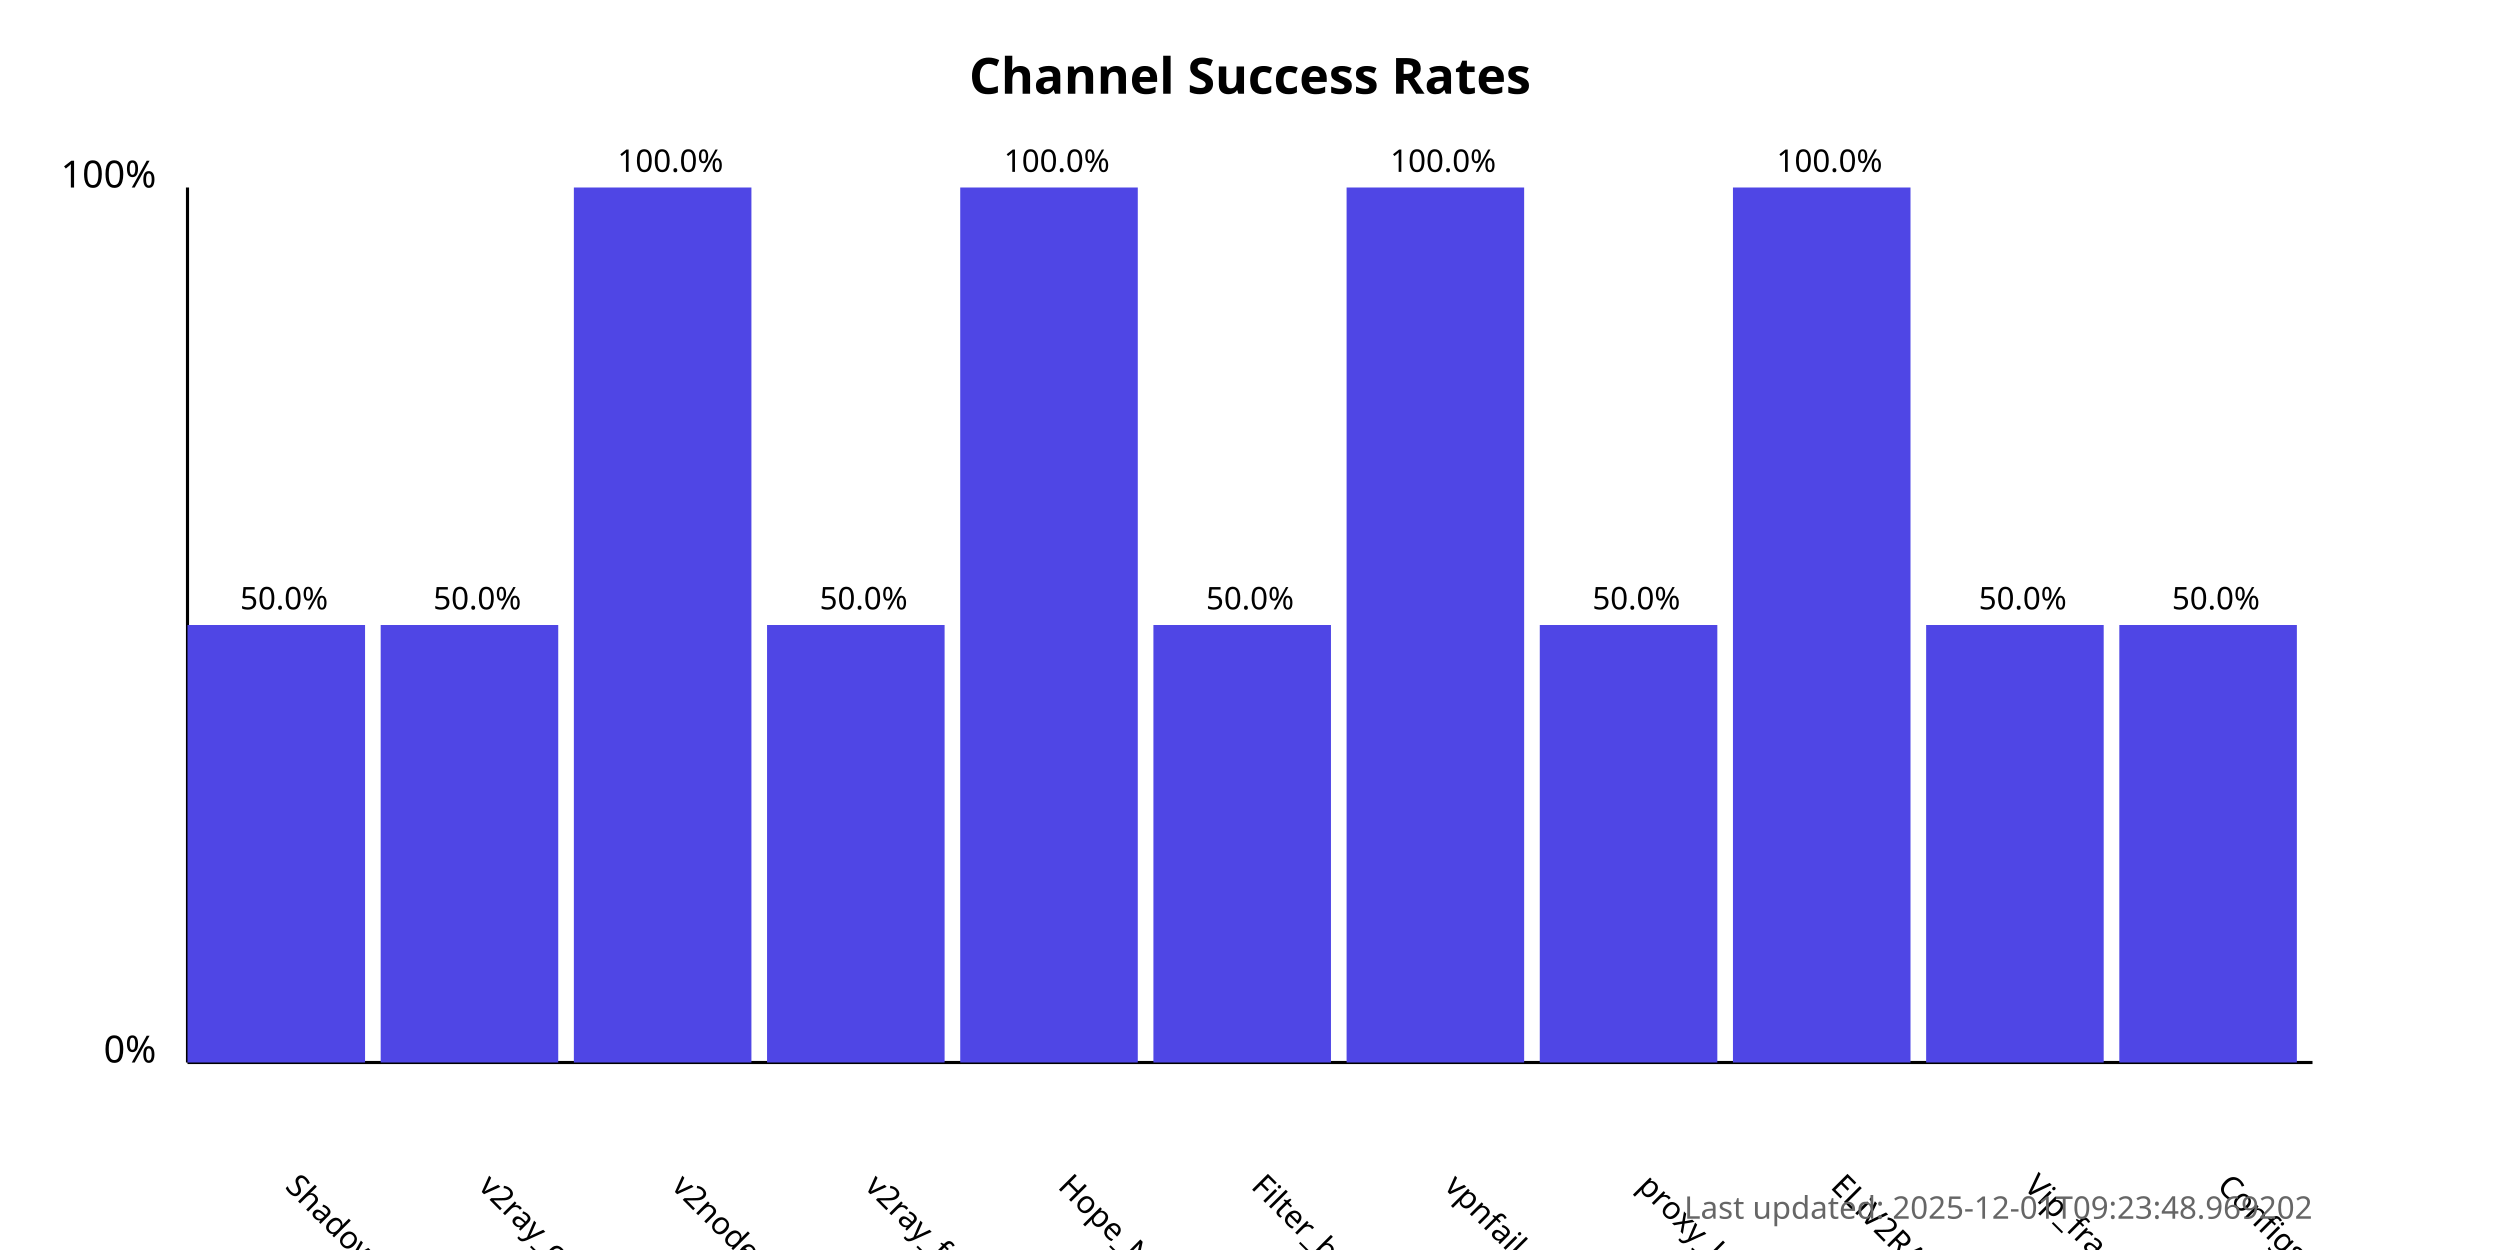
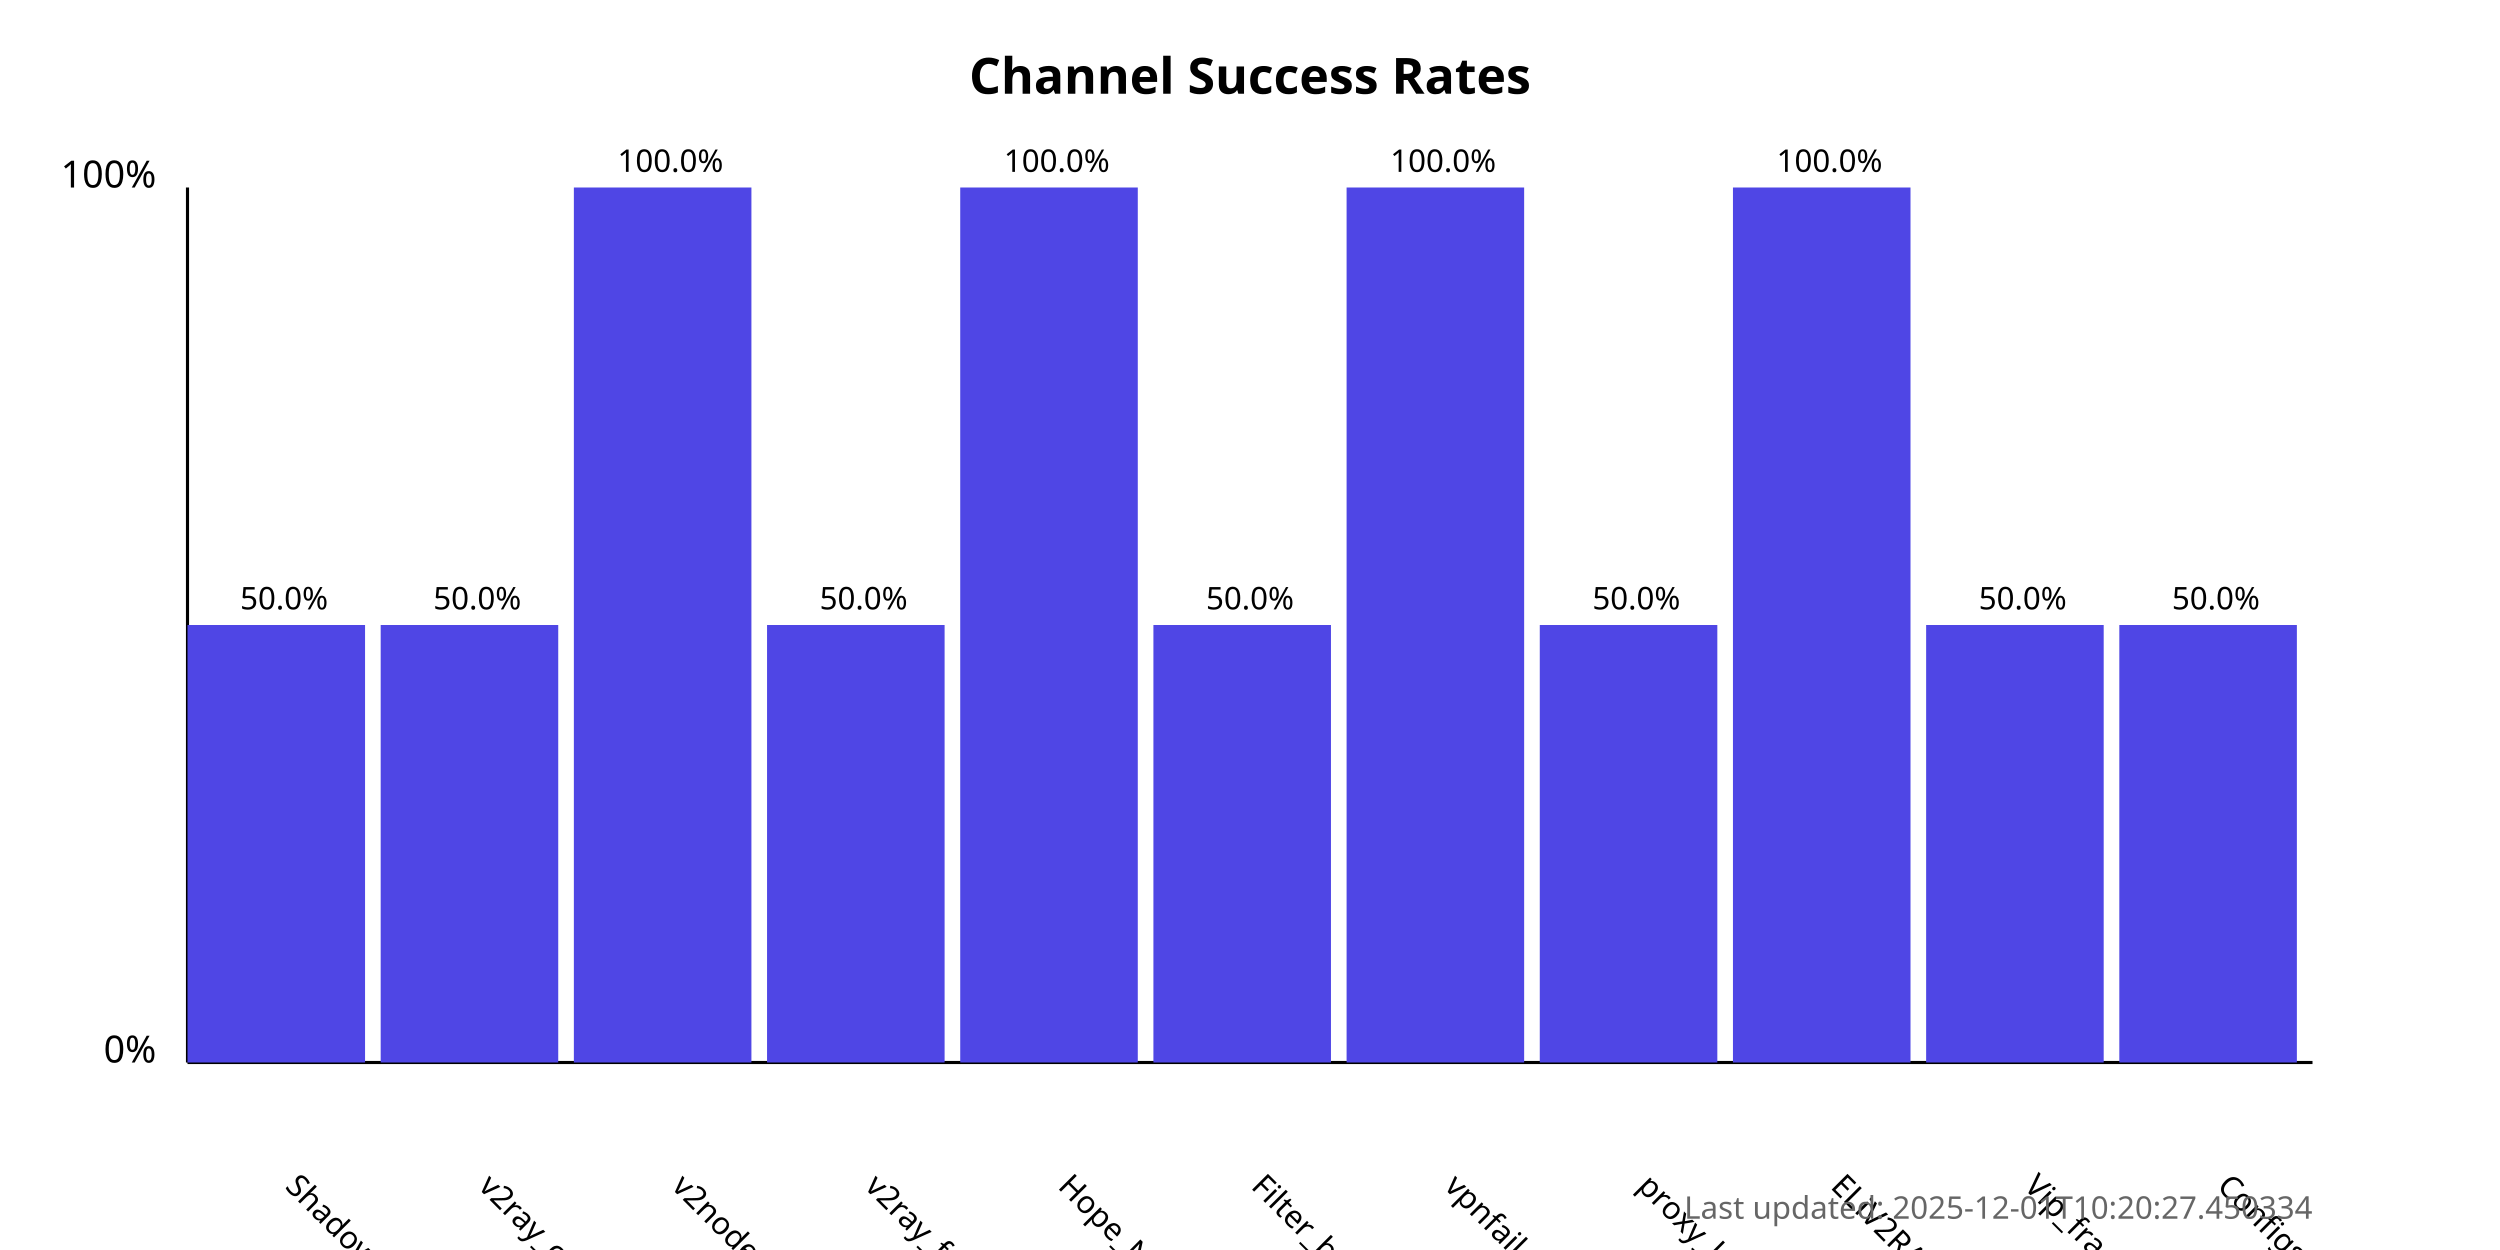
<svg xmlns="http://www.w3.org/2000/svg" width="800" height="400">
  <style>
            .chart-title { font: bold 16px sans-serif; }
            .axis-label { font: 12px sans-serif; }
            .tick-label { font: 10px sans-serif; }
            .bar { fill: #4f46e5; }
            .bar:hover { fill: #6366f1; }
            .timestamp { font: 10px sans-serif; fill: #666; }
        </style>
  <text x="400.0" y="30" text-anchor="middle" class="chart-title">
            Channel Success Rates
        </text>
  <line x1="60" y1="340" x2="60" y2="60" stroke="black" stroke-width="1" />
  <line x1="60" y1="340" x2="740" y2="340" stroke="black" stroke-width="1" />
  <text x="50" y="340" text-anchor="end" class="axis-label">0%</text>
  <text x="50" y="60" text-anchor="end" class="axis-label">100%</text>
  <g>
    <rect x="60" y="200.0" width="56.818" height="140.0" class="bar" />
    <text x="90.909" y="380" transform="rotate(45, 90.90909, 380)" text-anchor="start" class="tick-label">
                ShadowProxy66
            </text>
    <text x="90.909" y="195.0" text-anchor="middle" class="tick-label">
                50.0%
            </text>
  </g>
  <g>
    <rect x="121.818" y="200.0" width="56.818" height="140.0" class="bar" />
    <text x="152.727" y="380" transform="rotate(45, 152.7273, 380)" text-anchor="start" class="tick-label">
                v2ray_configs_pool
            </text>
    <text x="152.727" y="195.0" text-anchor="middle" class="tick-label">
                50.0%
            </text>
  </g>
  <g>
    <rect x="183.636" y="60.0" width="56.818" height="280.0" class="bar" />
    <text x="214.545" y="380" transform="rotate(45, 214.5455, 380)" text-anchor="start" class="tick-label">
                v2nodes
            </text>
    <text x="214.545" y="55.0" text-anchor="middle" class="tick-label">
                100.0%
            </text>
  </g>
  <g>
    <rect x="245.455" y="200.0" width="56.818" height="140.0" class="bar" />
    <text x="276.364" y="380" transform="rotate(45, 276.3636, 380)" text-anchor="start" class="tick-label">
                v2ray_free_conf
            </text>
    <text x="276.364" y="195.0" text-anchor="middle" class="tick-label">
                50.0%
            </text>
  </g>
  <g>
    <rect x="307.273" y="60.0" width="56.818" height="280.0" class="bar" />
    <text x="338.182" y="380" transform="rotate(45, 338.1818, 380)" text-anchor="start" class="tick-label">
                Hope_Net
            </text>
    <text x="338.182" y="55.0" text-anchor="middle" class="tick-label">
                100.0%
            </text>
  </g>
  <g>
    <rect x="369.091" y="200.0" width="56.818" height="140.0" class="bar" />
    <text x="400.0" y="380" transform="rotate(45, 400.0, 380)" text-anchor="start" class="tick-label">
                Filter_breaker
            </text>
    <text x="400.0" y="195.0" text-anchor="middle" class="tick-label">
                50.0%
            </text>
  </g>
  <g>
    <rect x="430.909" y="60.0" width="56.818" height="280.0" class="bar" />
    <text x="461.818" y="380" transform="rotate(45, 461.8182, 380)" text-anchor="start" class="tick-label">
                vpnfail_vless
            </text>
    <text x="461.818" y="55.0" text-anchor="middle" class="tick-label">
                100.0%
            </text>
  </g>
  <g>
    <rect x="492.727" y="200.0" width="56.818" height="140.0" class="bar" />
    <text x="523.636" y="380" transform="rotate(45, 523.6364, 380)" text-anchor="start" class="tick-label">
                proxy_kafee
            </text>
    <text x="523.636" y="195.0" text-anchor="middle" class="tick-label">
                50.0%
            </text>
  </g>
  <g>
    <rect x="554.545" y="60.0" width="56.818" height="280.0" class="bar" />
    <text x="585.455" y="380" transform="rotate(45, 585.4545, 380)" text-anchor="start" class="tick-label">
                ELiV2RAY
            </text>
    <text x="585.455" y="55.0" text-anchor="middle" class="tick-label">
                100.0%
            </text>
  </g>
  <g>
    <rect x="616.364" y="200.0" width="56.818" height="140.0" class="bar" />
    <text x="647.273" y="380" transform="rotate(45, 647.2727, 380)" text-anchor="start" class="tick-label">
                Vip_fragment_v2ray
            </text>
    <text x="647.273" y="195.0" text-anchor="middle" class="tick-label">
                50.0%
            </text>
  </g>
  <g>
    <rect x="678.182" y="200.0" width="56.818" height="140.0" class="bar" />
    <text x="709.091" y="380" transform="rotate(45, 709.0909, 380)" text-anchor="start" class="tick-label">
                ConfigsHubPlus
            </text>
    <text x="709.091" y="195.0" text-anchor="middle" class="tick-label">
                50.0%
            </text>
  </g>
  <text x="740" y="390" text-anchor="end" class="timestamp">
-             Last updated: 2025-12-01T09:23:48.969202
+             Last updated: 2025-12-01T10:20:27.450334
        </text>
</svg>
